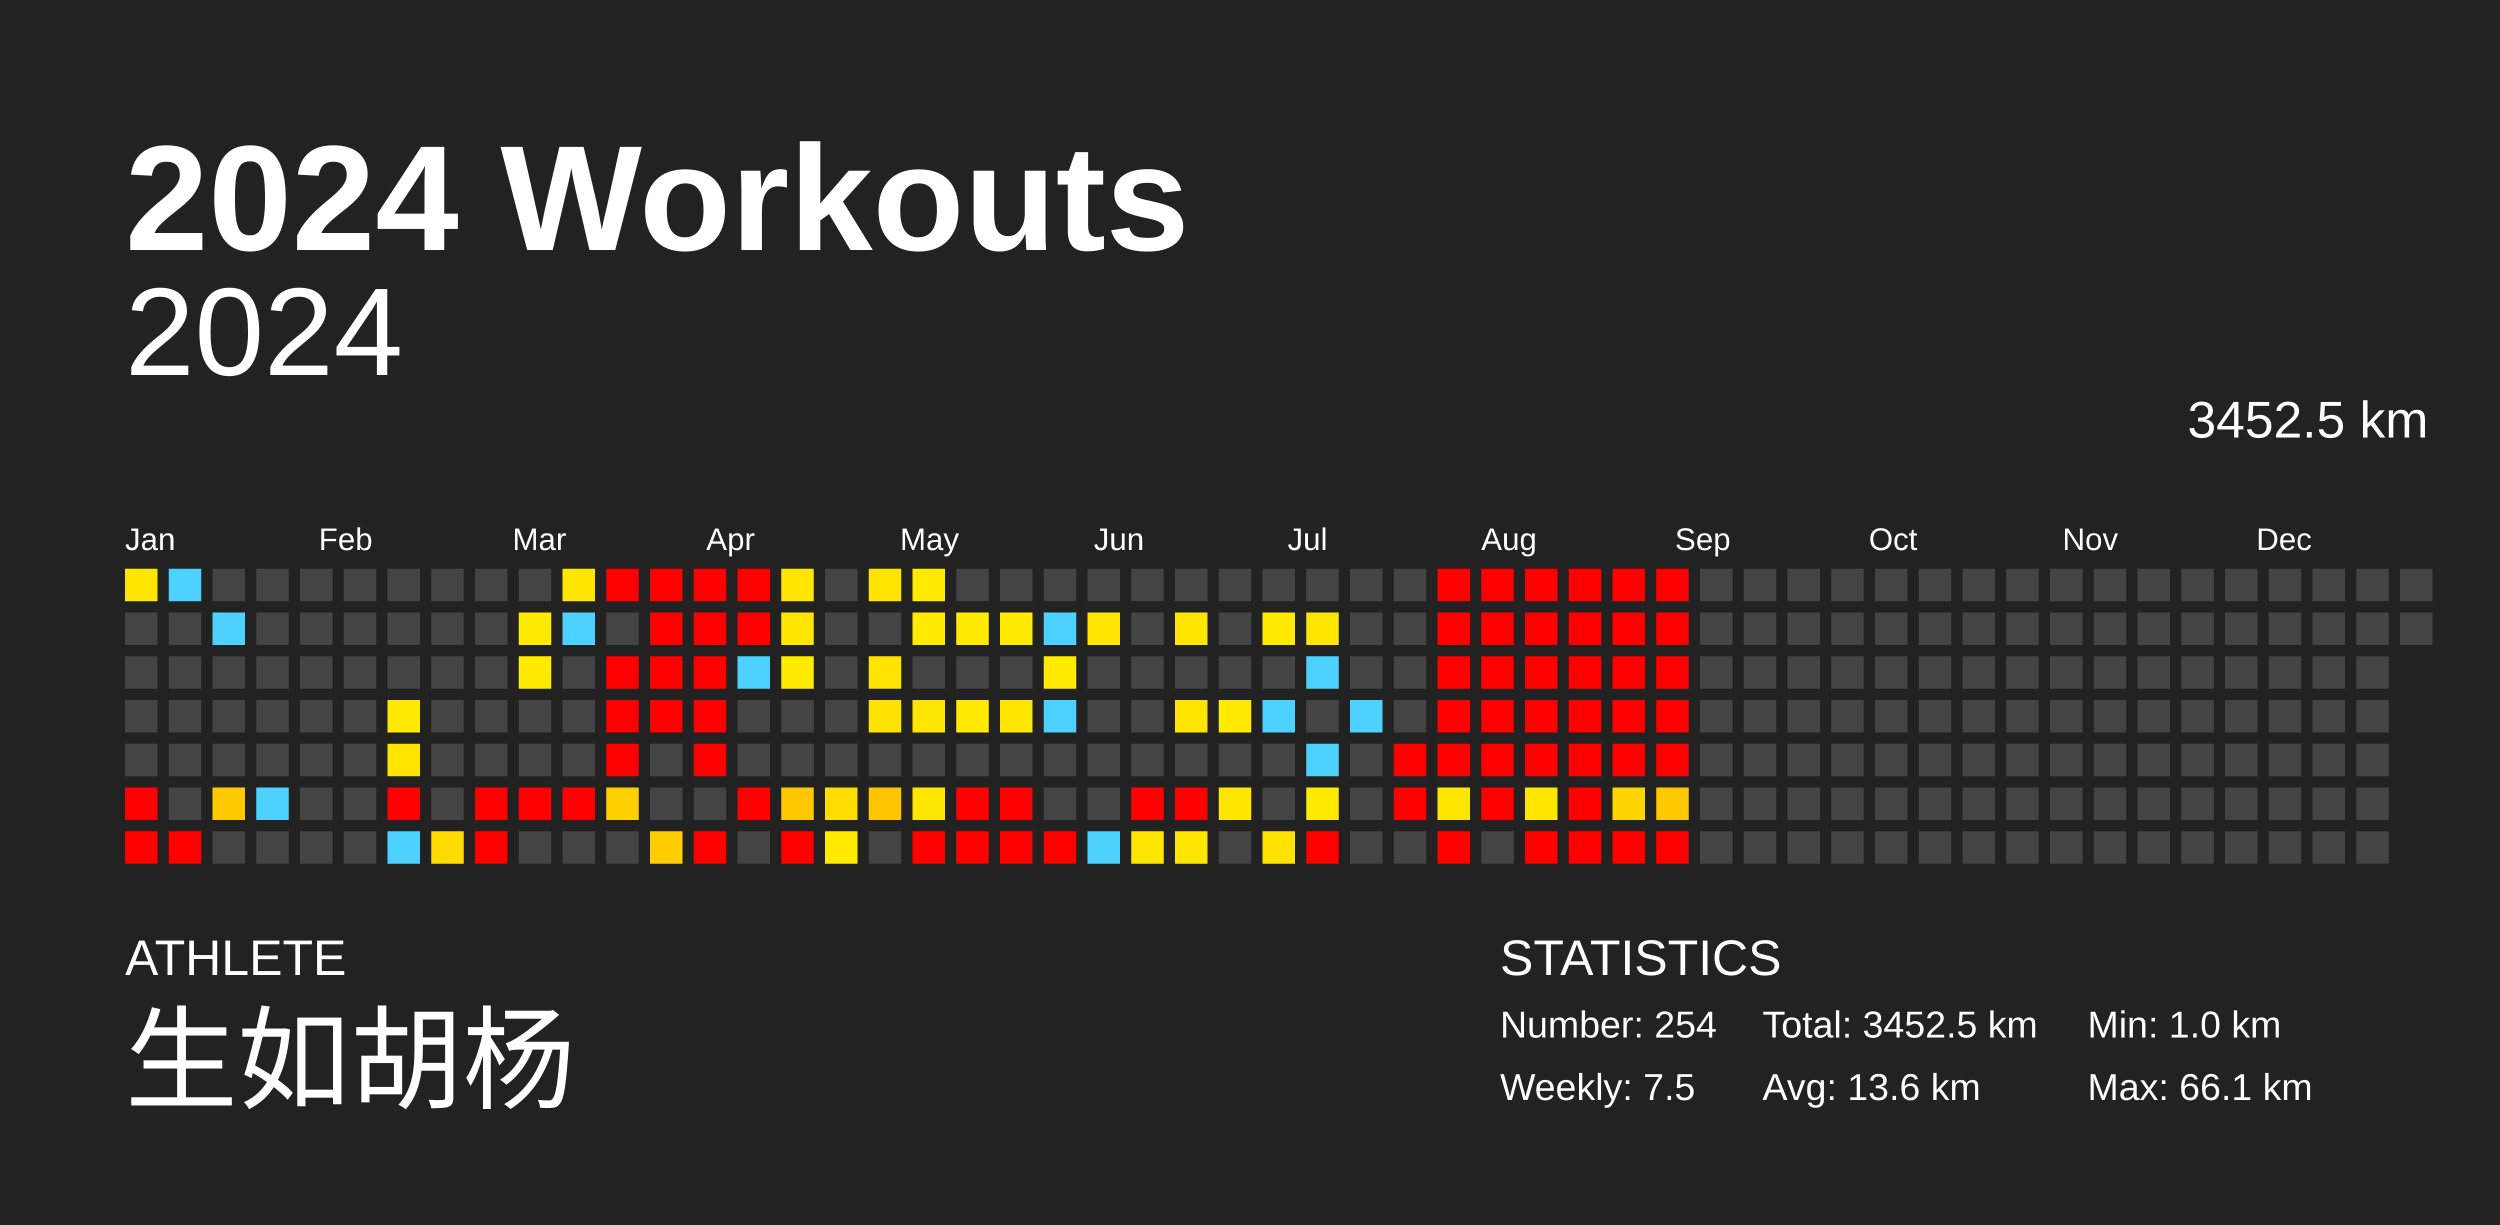
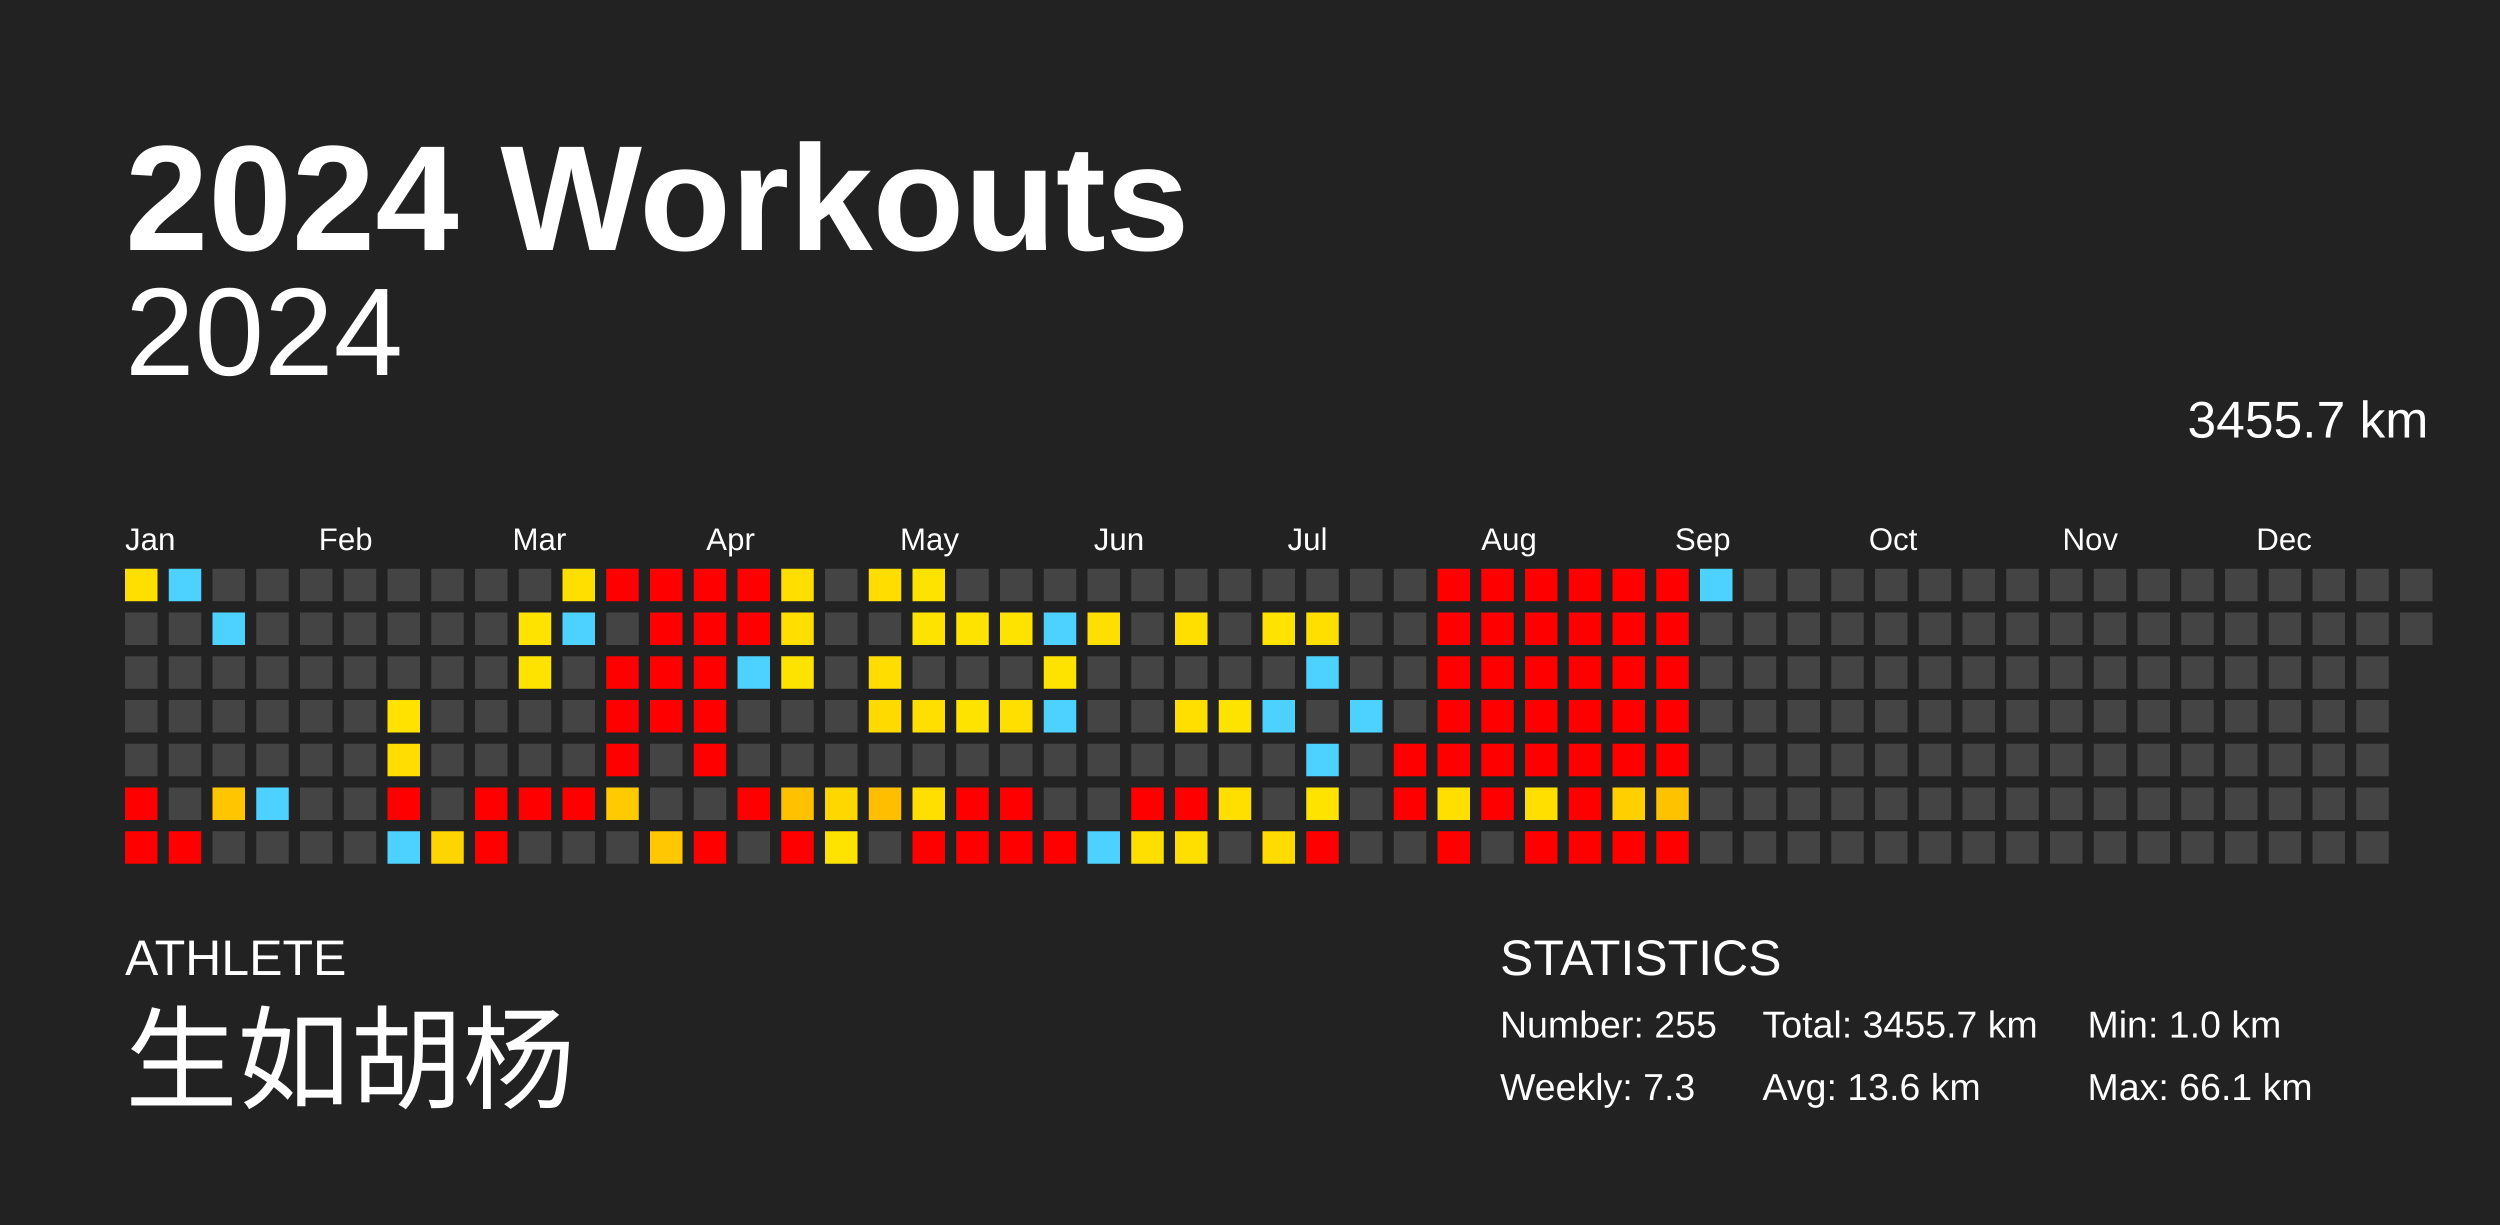
<svg xmlns="http://www.w3.org/2000/svg" baseProfile="full" height="98mm" version="1.1" viewBox="0,0,200,98" width="200mm">
  <defs />
  <rect fill="#222222" height="98" width="200" x="0" y="0" />
  <text fill="#FFFFFF" style="font-size:12px; font-family:Arial; font-weight:bold;" x="10" y="20">2024 Workouts</text>
  <text fill="#FFFFFF" style="font-size:4px; font-family:Arial" x="10" y="78">ATHLETE</text>
  <text fill="#FFFFFF" style="font-size:9px; font-family:Arial" x="10" y="88">生如胡杨</text>
  <text fill="#FFFFFF" style="font-size:4px; font-family:Arial" x="120" y="78">STATISTICS</text>
-   <text fill="#FFFFFF" style="font-size:3px; font-family:Arial" x="120" y="83">Number: 254</text>
-   <text fill="#FFFFFF" style="font-size:3px; font-family:Arial" x="120" y="88">Weekly: 7.5</text>
-   <text fill="#FFFFFF" style="font-size:3px; font-family:Arial" x="141" y="83">Total: 3452.5 km</text>
+   <text fill="#FFFFFF" style="font-size:3px; font-family:Arial" x="120" y="83">Number: 255</text>
+   <text fill="#FFFFFF" style="font-size:3px; font-family:Arial" x="120" y="88">Weekly: 7.3</text>
+   <text fill="#FFFFFF" style="font-size:3px; font-family:Arial" x="141" y="83">Total: 3455.7 km</text>
  <text fill="#FFFFFF" style="font-size:3px; font-family:Arial" x="141" y="88">Avg: 13.6 km</text>
  <text fill="#FFFFFF" style="font-size:3px; font-family:Arial" x="167" y="83">Min: 1.0 km</text>
  <text fill="#FFFFFF" style="font-size:3px; font-family:Arial" x="167" y="88">Max: 66.1 km</text>
  <text alignment-baseline="hanging" fill="#FFFFFF" style="font-size:10.0px; font-family:Arial;" x="10" y="30">2024</text>
-   <text alignment-baseline="hanging" fill="#FFFFFF" style="font-size:4.125px; font-family:Arial;" x="175" y="35">3452.5 km</text>
+   <text alignment-baseline="hanging" fill="#FFFFFF" style="font-size:4.125px; font-family:Arial;" x="175" y="35">3455.7 km</text>
  <text fill="#FFFFFF" style="font-size:2.5px; font-family:Arial" x="10.0" y="44">Jan</text>
  <text fill="#FFFFFF" style="font-size:2.5px; font-family:Arial" x="25.5" y="44">Feb</text>
  <text fill="#FFFFFF" style="font-size:2.5px; font-family:Arial" x="41.0" y="44">Mar</text>
  <text fill="#FFFFFF" style="font-size:2.5px; font-family:Arial" x="56.5" y="44">Apr</text>
  <text fill="#FFFFFF" style="font-size:2.5px; font-family:Arial" x="72.0" y="44">May</text>
  <text fill="#FFFFFF" style="font-size:2.5px; font-family:Arial" x="87.5" y="44">Jun</text>
  <text fill="#FFFFFF" style="font-size:2.5px; font-family:Arial" x="103.0" y="44">Jul</text>
  <text fill="#FFFFFF" style="font-size:2.5px; font-family:Arial" x="118.5" y="44">Aug</text>
  <text fill="#FFFFFF" style="font-size:2.5px; font-family:Arial" x="134.0" y="44">Sep</text>
  <text fill="#FFFFFF" style="font-size:2.5px; font-family:Arial" x="149.5" y="44">Oct</text>
  <text fill="#FFFFFF" style="font-size:2.5px; font-family:Arial" x="165.0" y="44">Nov</text>
  <text fill="#FFFFFF" style="font-size:2.5px; font-family:Arial" x="180.5" y="44">Dec</text>
-   <rect fill="#ffe600" height="2.6" width="2.6" x="10.0" y="45.5" />
+   <rect fill="#ffdf00" height="2.6" width="2.6" x="10.0" y="45.5" />
  <rect fill="#444444" height="2.6" width="2.6" x="10.0" y="49.0" />
  <rect fill="#444444" height="2.6" width="2.6" x="10.0" y="52.5" />
  <rect fill="#444444" height="2.6" width="2.6" x="10.0" y="56.0" />
  <rect fill="#444444" height="2.6" width="2.6" x="10.0" y="59.5" />
  <rect fill="red" height="2.6" width="2.6" x="10.0" y="63.0" />
  <rect fill="red" height="2.6" width="2.6" x="10.0" y="66.5" />
  <rect fill="#4dd2ff" height="2.6" width="2.6" x="13.5" y="45.5" />
  <rect fill="#444444" height="2.6" width="2.6" x="13.5" y="49.0" />
  <rect fill="#444444" height="2.6" width="2.6" x="13.5" y="52.5" />
  <rect fill="#444444" height="2.6" width="2.6" x="13.5" y="56.0" />
  <rect fill="#444444" height="2.6" width="2.6" x="13.5" y="59.5" />
  <rect fill="#444444" height="2.6" width="2.6" x="13.5" y="63.0" />
  <rect fill="red" height="2.6" width="2.6" x="13.5" y="66.5" />
  <rect fill="#444444" height="2.6" width="2.6" x="17.0" y="45.5" />
  <rect fill="#4dd2ff" height="2.6" width="2.6" x="17.0" y="49.0" />
  <rect fill="#444444" height="2.6" width="2.6" x="17.0" y="52.5" />
  <rect fill="#444444" height="2.6" width="2.6" x="17.0" y="56.0" />
  <rect fill="#444444" height="2.6" width="2.6" x="17.0" y="59.5" />
-   <rect fill="#ffcb00" height="2.6" width="2.6" x="17.0" y="63.0" />
+   <rect fill="#ffc500" height="2.6" width="2.6" x="17.0" y="63.0" />
  <rect fill="#444444" height="2.6" width="2.6" x="17.0" y="66.5" />
  <rect fill="#444444" height="2.6" width="2.6" x="20.5" y="45.5" />
  <rect fill="#444444" height="2.6" width="2.6" x="20.5" y="49.0" />
  <rect fill="#444444" height="2.6" width="2.6" x="20.5" y="52.5" />
  <rect fill="#444444" height="2.6" width="2.6" x="20.5" y="56.0" />
  <rect fill="#444444" height="2.6" width="2.6" x="20.5" y="59.5" />
  <rect fill="#4dd2ff" height="2.6" width="2.6" x="20.5" y="63.0" />
  <rect fill="#444444" height="2.6" width="2.6" x="20.5" y="66.5" />
  <rect fill="#444444" height="2.6" width="2.6" x="24.0" y="45.5" />
  <rect fill="#444444" height="2.6" width="2.6" x="24.0" y="49.0" />
  <rect fill="#444444" height="2.6" width="2.6" x="24.0" y="52.5" />
  <rect fill="#444444" height="2.6" width="2.6" x="24.0" y="56.0" />
  <rect fill="#444444" height="2.6" width="2.6" x="24.0" y="59.5" />
  <rect fill="#444444" height="2.6" width="2.6" x="24.0" y="63.0" />
  <rect fill="#444444" height="2.6" width="2.6" x="24.0" y="66.5" />
  <rect fill="#444444" height="2.6" width="2.6" x="27.5" y="45.5" />
  <rect fill="#444444" height="2.6" width="2.6" x="27.5" y="49.0" />
  <rect fill="#444444" height="2.6" width="2.6" x="27.5" y="52.5" />
  <rect fill="#444444" height="2.6" width="2.6" x="27.5" y="56.0" />
  <rect fill="#444444" height="2.6" width="2.6" x="27.5" y="59.5" />
  <rect fill="#444444" height="2.6" width="2.6" x="27.5" y="63.0" />
  <rect fill="#444444" height="2.6" width="2.6" x="27.5" y="66.5" />
  <rect fill="#444444" height="2.6" width="2.6" x="31.0" y="45.5" />
  <rect fill="#444444" height="2.6" width="2.6" x="31.0" y="49.0" />
  <rect fill="#444444" height="2.6" width="2.6" x="31.0" y="52.5" />
-   <rect fill="#ffe900" height="2.6" width="2.6" x="31.0" y="56.0" />
-   <rect fill="#ffe400" height="2.6" width="2.6" x="31.0" y="59.5" />
+   <rect fill="#ffe200" height="2.6" width="2.6" x="31.0" y="56.0" />
+   <rect fill="#ffdd00" height="2.6" width="2.6" x="31.0" y="59.5" />
  <rect fill="red" height="2.6" width="2.6" x="31.0" y="63.0" />
  <rect fill="#4dd2ff" height="2.6" width="2.6" x="31.0" y="66.5" />
  <rect fill="#444444" height="2.6" width="2.6" x="34.5" y="45.5" />
  <rect fill="#444444" height="2.6" width="2.6" x="34.5" y="49.0" />
  <rect fill="#444444" height="2.6" width="2.6" x="34.5" y="52.5" />
  <rect fill="#444444" height="2.6" width="2.6" x="34.5" y="56.0" />
  <rect fill="#444444" height="2.6" width="2.6" x="34.5" y="59.5" />
  <rect fill="#444444" height="2.6" width="2.6" x="34.5" y="63.0" />
-   <rect fill="#ffdc00" height="2.6" width="2.6" x="34.5" y="66.5" />
+   <rect fill="#ffd500" height="2.6" width="2.6" x="34.5" y="66.5" />
  <rect fill="#444444" height="2.6" width="2.6" x="38.0" y="45.5" />
  <rect fill="#444444" height="2.6" width="2.6" x="38.0" y="49.0" />
  <rect fill="#444444" height="2.6" width="2.6" x="38.0" y="52.5" />
  <rect fill="#444444" height="2.6" width="2.6" x="38.0" y="56.0" />
  <rect fill="#444444" height="2.6" width="2.6" x="38.0" y="59.5" />
  <rect fill="red" height="2.6" width="2.6" x="38.0" y="63.0" />
  <rect fill="red" height="2.6" width="2.6" x="38.0" y="66.5" />
  <rect fill="#444444" height="2.6" width="2.6" x="41.5" y="45.5" />
-   <rect fill="#ffea00" height="2.6" width="2.6" x="41.5" y="49.0" />
-   <rect fill="#ffea00" height="2.6" width="2.6" x="41.5" y="52.5" />
+   <rect fill="#ffe300" height="2.6" width="2.6" x="41.5" y="49.0" />
+   <rect fill="#ffe300" height="2.6" width="2.6" x="41.5" y="52.5" />
  <rect fill="#444444" height="2.6" width="2.6" x="41.5" y="56.0" />
  <rect fill="#444444" height="2.6" width="2.6" x="41.5" y="59.5" />
  <rect fill="red" height="2.6" width="2.6" x="41.5" y="63.0" />
  <rect fill="#444444" height="2.6" width="2.6" x="41.5" y="66.5" />
-   <rect fill="#ffe600" height="2.6" width="2.6" x="45.0" y="45.5" />
+   <rect fill="#ffdf00" height="2.6" width="2.6" x="45.0" y="45.5" />
  <rect fill="#4dd2ff" height="2.6" width="2.6" x="45.0" y="49.0" />
  <rect fill="#444444" height="2.6" width="2.6" x="45.0" y="52.5" />
  <rect fill="#444444" height="2.6" width="2.6" x="45.0" y="56.0" />
  <rect fill="#444444" height="2.6" width="2.6" x="45.0" y="59.5" />
  <rect fill="red" height="2.6" width="2.6" x="45.0" y="63.0" />
  <rect fill="#444444" height="2.6" width="2.6" x="45.0" y="66.5" />
  <rect fill="red" height="2.6" width="2.6" x="48.5" y="45.5" />
  <rect fill="#444444" height="2.6" width="2.6" x="48.5" y="49.0" />
  <rect fill="red" height="2.6" width="2.6" x="48.5" y="52.5" />
  <rect fill="red" height="2.6" width="2.6" x="48.5" y="56.0" />
  <rect fill="red" height="2.6" width="2.6" x="48.5" y="59.5" />
-   <rect fill="#ffd000" height="2.6" width="2.6" x="48.5" y="63.0" />
+   <rect fill="#ffca00" height="2.6" width="2.6" x="48.5" y="63.0" />
  <rect fill="#444444" height="2.6" width="2.6" x="48.5" y="66.5" />
  <rect fill="red" height="2.6" width="2.6" x="52.0" y="45.5" />
  <rect fill="red" height="2.6" width="2.6" x="52.0" y="49.0" />
  <rect fill="red" height="2.6" width="2.6" x="52.0" y="52.5" />
  <rect fill="red" height="2.6" width="2.6" x="52.0" y="56.0" />
  <rect fill="#444444" height="2.6" width="2.6" x="52.0" y="59.5" />
  <rect fill="#444444" height="2.6" width="2.6" x="52.0" y="63.0" />
-   <rect fill="#ffcd00" height="2.6" width="2.6" x="52.0" y="66.5" />
+   <rect fill="#ffc700" height="2.6" width="2.6" x="52.0" y="66.5" />
  <rect fill="red" height="2.6" width="2.6" x="55.5" y="45.5" />
  <rect fill="red" height="2.6" width="2.6" x="55.5" y="49.0" />
  <rect fill="red" height="2.6" width="2.6" x="55.5" y="52.5" />
  <rect fill="red" height="2.6" width="2.6" x="55.5" y="56.0" />
  <rect fill="red" height="2.6" width="2.6" x="55.5" y="59.5" />
  <rect fill="#444444" height="2.6" width="2.6" x="55.5" y="63.0" />
  <rect fill="red" height="2.6" width="2.6" x="55.5" y="66.5" />
  <rect fill="red" height="2.6" width="2.6" x="59.0" y="45.5" />
  <rect fill="red" height="2.6" width="2.6" x="59.0" y="49.0" />
  <rect fill="#4dd2ff" height="2.6" width="2.6" x="59.0" y="52.5" />
  <rect fill="#444444" height="2.6" width="2.6" x="59.0" y="56.0" />
  <rect fill="#444444" height="2.6" width="2.6" x="59.0" y="59.5" />
  <rect fill="red" height="2.6" width="2.6" x="59.0" y="63.0" />
  <rect fill="#444444" height="2.6" width="2.6" x="59.0" y="66.5" />
-   <rect fill="#ffe500" height="2.6" width="2.6" x="62.5" y="45.5" />
-   <rect fill="#ffe500" height="2.6" width="2.6" x="62.5" y="49.0" />
-   <rect fill="#ffea00" height="2.6" width="2.6" x="62.5" y="52.5" />
+   <rect fill="#ffde00" height="2.6" width="2.6" x="62.5" y="45.5" />
+   <rect fill="#ffde00" height="2.6" width="2.6" x="62.5" y="49.0" />
+   <rect fill="#ffe300" height="2.6" width="2.6" x="62.5" y="52.5" />
  <rect fill="#444444" height="2.6" width="2.6" x="62.5" y="56.0" />
  <rect fill="#444444" height="2.6" width="2.6" x="62.5" y="59.5" />
-   <rect fill="#ffc700" height="2.6" width="2.6" x="62.5" y="63.0" />
+   <rect fill="#ffc100" height="2.6" width="2.6" x="62.5" y="63.0" />
  <rect fill="red" height="2.6" width="2.6" x="62.5" y="66.5" />
  <rect fill="#444444" height="2.6" width="2.6" x="66.0" y="45.5" />
  <rect fill="#444444" height="2.6" width="2.6" x="66.0" y="49.0" />
  <rect fill="#444444" height="2.6" width="2.6" x="66.0" y="52.5" />
  <rect fill="#444444" height="2.6" width="2.6" x="66.0" y="56.0" />
  <rect fill="#444444" height="2.6" width="2.6" x="66.0" y="59.5" />
-   <rect fill="#ffdd00" height="2.6" width="2.6" x="66.0" y="63.0" />
-   <rect fill="#ffea00" height="2.6" width="2.6" x="66.0" y="66.5" />
-   <rect fill="#ffe400" height="2.6" width="2.6" x="69.5" y="45.5" />
+   <rect fill="#ffd700" height="2.6" width="2.6" x="66.0" y="63.0" />
+   <rect fill="#ffe300" height="2.6" width="2.6" x="66.0" y="66.5" />
+   <rect fill="#ffdd00" height="2.6" width="2.6" x="69.5" y="45.5" />
  <rect fill="#444444" height="2.6" width="2.6" x="69.5" y="49.0" />
-   <rect fill="#ffe400" height="2.6" width="2.6" x="69.5" y="52.5" />
-   <rect fill="#ffe100" height="2.6" width="2.6" x="69.5" y="56.0" />
+   <rect fill="#ffdd00" height="2.6" width="2.6" x="69.5" y="52.5" />
+   <rect fill="#ffda00" height="2.6" width="2.6" x="69.5" y="56.0" />
  <rect fill="#444444" height="2.6" width="2.6" x="69.5" y="59.5" />
-   <rect fill="#ffc400" height="2.6" width="2.6" x="69.5" y="63.0" />
+   <rect fill="#ffbe00" height="2.6" width="2.6" x="69.5" y="63.0" />
  <rect fill="#444444" height="2.6" width="2.6" x="69.5" y="66.5" />
-   <rect fill="#ffea00" height="2.6" width="2.6" x="73.0" y="45.5" />
-   <rect fill="#ffea00" height="2.6" width="2.6" x="73.0" y="49.0" />
+   <rect fill="#ffe300" height="2.6" width="2.6" x="73.0" y="45.5" />
+   <rect fill="#ffe300" height="2.6" width="2.6" x="73.0" y="49.0" />
  <rect fill="#444444" height="2.6" width="2.6" x="73.0" y="52.5" />
-   <rect fill="#ffe600" height="2.6" width="2.6" x="73.0" y="56.0" />
+   <rect fill="#ffdf00" height="2.6" width="2.6" x="73.0" y="56.0" />
  <rect fill="#444444" height="2.6" width="2.6" x="73.0" y="59.5" />
-   <rect fill="#ffe600" height="2.6" width="2.6" x="73.0" y="63.0" />
+   <rect fill="#ffdf00" height="2.6" width="2.6" x="73.0" y="63.0" />
  <rect fill="red" height="2.6" width="2.6" x="73.0" y="66.5" />
  <rect fill="#444444" height="2.6" width="2.6" x="76.5" y="45.5" />
-   <rect fill="#ffea00" height="2.6" width="2.6" x="76.5" y="49.0" />
+   <rect fill="#ffe300" height="2.6" width="2.6" x="76.5" y="49.0" />
  <rect fill="#444444" height="2.6" width="2.6" x="76.5" y="52.5" />
-   <rect fill="#ffea00" height="2.6" width="2.6" x="76.5" y="56.0" />
+   <rect fill="#ffe300" height="2.6" width="2.6" x="76.5" y="56.0" />
  <rect fill="#444444" height="2.6" width="2.6" x="76.5" y="59.5" />
  <rect fill="red" height="2.6" width="2.6" x="76.5" y="63.0" />
  <rect fill="red" height="2.6" width="2.6" x="76.5" y="66.5" />
  <rect fill="#444444" height="2.6" width="2.6" x="80.0" y="45.5" />
-   <rect fill="#ffea00" height="2.6" width="2.6" x="80.0" y="49.0" />
+   <rect fill="#ffe300" height="2.6" width="2.6" x="80.0" y="49.0" />
  <rect fill="#444444" height="2.6" width="2.6" x="80.0" y="52.5" />
-   <rect fill="#ffe600" height="2.6" width="2.6" x="80.0" y="56.0" />
+   <rect fill="#ffdf00" height="2.6" width="2.6" x="80.0" y="56.0" />
  <rect fill="#444444" height="2.6" width="2.6" x="80.0" y="59.5" />
  <rect fill="red" height="2.6" width="2.6" x="80.0" y="63.0" />
  <rect fill="red" height="2.6" width="2.6" x="80.0" y="66.5" />
  <rect fill="#444444" height="2.6" width="2.6" x="83.5" y="45.5" />
  <rect fill="#4dd2ff" height="2.6" width="2.6" x="83.5" y="49.0" />
-   <rect fill="#ffea00" height="2.6" width="2.6" x="83.5" y="52.5" />
+   <rect fill="#ffe300" height="2.6" width="2.6" x="83.5" y="52.5" />
  <rect fill="#4dd2ff" height="2.6" width="2.6" x="83.5" y="56.0" />
  <rect fill="#444444" height="2.6" width="2.6" x="83.5" y="59.5" />
  <rect fill="#444444" height="2.6" width="2.6" x="83.5" y="63.0" />
  <rect fill="red" height="2.6" width="2.6" x="83.5" y="66.5" />
  <rect fill="#444444" height="2.6" width="2.6" x="87.0" y="45.5" />
-   <rect fill="#ffe600" height="2.6" width="2.6" x="87.0" y="49.0" />
+   <rect fill="#ffdf00" height="2.6" width="2.6" x="87.0" y="49.0" />
  <rect fill="#444444" height="2.6" width="2.6" x="87.0" y="52.5" />
  <rect fill="#444444" height="2.6" width="2.6" x="87.0" y="56.0" />
  <rect fill="#444444" height="2.6" width="2.6" x="87.0" y="59.5" />
  <rect fill="#444444" height="2.6" width="2.6" x="87.0" y="63.0" />
  <rect fill="#4dd2ff" height="2.6" width="2.6" x="87.0" y="66.5" />
  <rect fill="#444444" height="2.6" width="2.6" x="90.5" y="45.5" />
  <rect fill="#444444" height="2.6" width="2.6" x="90.5" y="49.0" />
  <rect fill="#444444" height="2.6" width="2.6" x="90.5" y="52.5" />
  <rect fill="#444444" height="2.6" width="2.6" x="90.5" y="56.0" />
  <rect fill="#444444" height="2.6" width="2.6" x="90.5" y="59.5" />
  <rect fill="red" height="2.6" width="2.6" x="90.5" y="63.0" />
-   <rect fill="#ffe600" height="2.6" width="2.6" x="90.5" y="66.5" />
+   <rect fill="#ffdf00" height="2.6" width="2.6" x="90.5" y="66.5" />
  <rect fill="#444444" height="2.6" width="2.6" x="94.0" y="45.5" />
-   <rect fill="#ffe600" height="2.6" width="2.6" x="94.0" y="49.0" />
+   <rect fill="#ffdf00" height="2.6" width="2.6" x="94.0" y="49.0" />
  <rect fill="#444444" height="2.6" width="2.6" x="94.0" y="52.5" />
-   <rect fill="#ffe600" height="2.6" width="2.6" x="94.0" y="56.0" />
+   <rect fill="#ffdf00" height="2.6" width="2.6" x="94.0" y="56.0" />
  <rect fill="#444444" height="2.6" width="2.6" x="94.0" y="59.5" />
  <rect fill="red" height="2.6" width="2.6" x="94.0" y="63.0" />
-   <rect fill="#ffe600" height="2.6" width="2.6" x="94.0" y="66.5" />
+   <rect fill="#ffdf00" height="2.6" width="2.6" x="94.0" y="66.5" />
  <rect fill="#444444" height="2.6" width="2.6" x="97.5" y="45.5" />
  <rect fill="#444444" height="2.6" width="2.6" x="97.5" y="49.0" />
  <rect fill="#444444" height="2.6" width="2.6" x="97.5" y="52.5" />
-   <rect fill="#ffea00" height="2.6" width="2.6" x="97.5" y="56.0" />
+   <rect fill="#ffe300" height="2.6" width="2.6" x="97.5" y="56.0" />
  <rect fill="#444444" height="2.6" width="2.6" x="97.5" y="59.5" />
-   <rect fill="#ffe600" height="2.6" width="2.6" x="97.5" y="63.0" />
+   <rect fill="#ffdf00" height="2.6" width="2.6" x="97.5" y="63.0" />
  <rect fill="#444444" height="2.6" width="2.6" x="97.5" y="66.5" />
  <rect fill="#444444" height="2.6" width="2.6" x="101.0" y="45.5" />
-   <rect fill="#ffea00" height="2.6" width="2.6" x="101.0" y="49.0" />
+   <rect fill="#ffe300" height="2.6" width="2.6" x="101.0" y="49.0" />
  <rect fill="#444444" height="2.6" width="2.6" x="101.0" y="52.5" />
  <rect fill="#4dd2ff" height="2.6" width="2.6" x="101.0" y="56.0" />
  <rect fill="#444444" height="2.6" width="2.6" x="101.0" y="59.5" />
  <rect fill="#444444" height="2.6" width="2.6" x="101.0" y="63.0" />
-   <rect fill="#ffe200" height="2.6" width="2.6" x="101.0" y="66.5" />
+   <rect fill="#ffdb00" height="2.6" width="2.6" x="101.0" y="66.5" />
  <rect fill="#444444" height="2.6" width="2.6" x="104.5" y="45.5" />
-   <rect fill="#ffe600" height="2.6" width="2.6" x="104.5" y="49.0" />
+   <rect fill="#ffdf00" height="2.6" width="2.6" x="104.5" y="49.0" />
  <rect fill="#4dd2ff" height="2.6" width="2.6" x="104.5" y="52.5" />
  <rect fill="#444444" height="2.6" width="2.6" x="104.5" y="56.0" />
  <rect fill="#4dd2ff" height="2.6" width="2.6" x="104.5" y="59.5" />
-   <rect fill="#ffea00" height="2.6" width="2.6" x="104.5" y="63.0" />
+   <rect fill="#ffe300" height="2.6" width="2.6" x="104.5" y="63.0" />
  <rect fill="red" height="2.6" width="2.6" x="104.5" y="66.5" />
  <rect fill="#444444" height="2.6" width="2.6" x="108.0" y="45.5" />
  <rect fill="#444444" height="2.6" width="2.6" x="108.0" y="49.0" />
  <rect fill="#444444" height="2.6" width="2.6" x="108.0" y="52.5" />
  <rect fill="#4dd2ff" height="2.6" width="2.6" x="108.0" y="56.0" />
  <rect fill="#444444" height="2.6" width="2.6" x="108.0" y="59.5" />
  <rect fill="#444444" height="2.6" width="2.6" x="108.0" y="63.0" />
  <rect fill="#444444" height="2.6" width="2.6" x="108.0" y="66.5" />
  <rect fill="#444444" height="2.6" width="2.6" x="111.5" y="45.5" />
  <rect fill="#444444" height="2.6" width="2.6" x="111.5" y="49.0" />
  <rect fill="#444444" height="2.6" width="2.6" x="111.5" y="52.5" />
  <rect fill="#444444" height="2.6" width="2.6" x="111.5" y="56.0" />
  <rect fill="red" height="2.6" width="2.6" x="111.5" y="59.5" />
  <rect fill="red" height="2.6" width="2.6" x="111.5" y="63.0" />
  <rect fill="#444444" height="2.6" width="2.6" x="111.5" y="66.5" />
  <rect fill="red" height="2.6" width="2.6" x="115.0" y="45.5" />
  <rect fill="red" height="2.6" width="2.6" x="115.0" y="49.0" />
  <rect fill="red" height="2.6" width="2.6" x="115.0" y="52.5" />
  <rect fill="red" height="2.6" width="2.6" x="115.0" y="56.0" />
  <rect fill="red" height="2.6" width="2.6" x="115.0" y="59.5" />
-   <rect fill="#ffe600" height="2.6" width="2.6" x="115.0" y="63.0" />
+   <rect fill="#ffdf00" height="2.6" width="2.6" x="115.0" y="63.0" />
  <rect fill="red" height="2.6" width="2.6" x="115.0" y="66.5" />
  <rect fill="red" height="2.6" width="2.6" x="118.5" y="45.5" />
  <rect fill="red" height="2.6" width="2.6" x="118.5" y="49.0" />
  <rect fill="red" height="2.6" width="2.6" x="118.5" y="52.5" />
  <rect fill="red" height="2.6" width="2.6" x="118.5" y="56.0" />
  <rect fill="red" height="2.6" width="2.6" x="118.5" y="59.5" />
  <rect fill="red" height="2.6" width="2.6" x="118.5" y="63.0" />
  <rect fill="#444444" height="2.6" width="2.6" x="118.5" y="66.5" />
  <rect fill="red" height="2.6" width="2.6" x="122.0" y="45.5" />
  <rect fill="red" height="2.6" width="2.6" x="122.0" y="49.0" />
  <rect fill="red" height="2.6" width="2.6" x="122.0" y="52.5" />
  <rect fill="red" height="2.6" width="2.6" x="122.0" y="56.0" />
  <rect fill="red" height="2.6" width="2.6" x="122.0" y="59.5" />
-   <rect fill="#ffe600" height="2.6" width="2.6" x="122.0" y="63.0" />
+   <rect fill="#ffdf00" height="2.6" width="2.6" x="122.0" y="63.0" />
  <rect fill="red" height="2.6" width="2.6" x="122.0" y="66.5" />
  <rect fill="red" height="2.6" width="2.6" x="125.5" y="45.5" />
  <rect fill="red" height="2.6" width="2.6" x="125.5" y="49.0" />
  <rect fill="red" height="2.6" width="2.6" x="125.5" y="52.5" />
  <rect fill="red" height="2.6" width="2.6" x="125.5" y="56.0" />
  <rect fill="red" height="2.6" width="2.6" x="125.5" y="59.5" />
  <rect fill="red" height="2.6" width="2.6" x="125.5" y="63.0" />
  <rect fill="red" height="2.6" width="2.6" x="125.5" y="66.5" />
  <rect fill="red" height="2.6" width="2.6" x="129.0" y="45.5" />
  <rect fill="red" height="2.6" width="2.6" x="129.0" y="49.0" />
  <rect fill="red" height="2.6" width="2.6" x="129.0" y="52.5" />
  <rect fill="red" height="2.6" width="2.6" x="129.0" y="56.0" />
  <rect fill="red" height="2.6" width="2.6" x="129.0" y="59.5" />
-   <rect fill="#ffd500" height="2.6" width="2.6" x="129.0" y="63.0" />
+   <rect fill="#ffcf00" height="2.6" width="2.6" x="129.0" y="63.0" />
  <rect fill="red" height="2.6" width="2.6" x="129.0" y="66.5" />
  <rect fill="red" height="2.6" width="2.6" x="132.5" y="45.5" />
  <rect fill="red" height="2.6" width="2.6" x="132.5" y="49.0" />
  <rect fill="red" height="2.6" width="2.6" x="132.5" y="52.5" />
  <rect fill="red" height="2.6" width="2.6" x="132.5" y="56.0" />
  <rect fill="red" height="2.6" width="2.6" x="132.5" y="59.5" />
-   <rect fill="#ffc900" height="2.6" width="2.6" x="132.5" y="63.0" />
+   <rect fill="#ffc200" height="2.6" width="2.6" x="132.5" y="63.0" />
  <rect fill="red" height="2.6" width="2.6" x="132.5" y="66.5" />
-   <rect fill="#444444" height="2.6" width="2.6" x="136.0" y="45.5" />
+   <rect fill="#4dd2ff" height="2.6" width="2.6" x="136.0" y="45.5" />
  <rect fill="#444444" height="2.6" width="2.6" x="136.0" y="49.0" />
  <rect fill="#444444" height="2.6" width="2.6" x="136.0" y="52.5" />
  <rect fill="#444444" height="2.6" width="2.6" x="136.0" y="56.0" />
  <rect fill="#444444" height="2.6" width="2.6" x="136.0" y="59.5" />
  <rect fill="#444444" height="2.6" width="2.6" x="136.0" y="63.0" />
  <rect fill="#444444" height="2.6" width="2.6" x="136.0" y="66.5" />
  <rect fill="#444444" height="2.6" width="2.6" x="139.5" y="45.5" />
  <rect fill="#444444" height="2.6" width="2.6" x="139.5" y="49.0" />
  <rect fill="#444444" height="2.6" width="2.6" x="139.5" y="52.5" />
  <rect fill="#444444" height="2.6" width="2.6" x="139.5" y="56.0" />
  <rect fill="#444444" height="2.6" width="2.6" x="139.5" y="59.5" />
  <rect fill="#444444" height="2.6" width="2.6" x="139.5" y="63.0" />
  <rect fill="#444444" height="2.6" width="2.6" x="139.5" y="66.5" />
  <rect fill="#444444" height="2.6" width="2.6" x="143.0" y="45.5" />
  <rect fill="#444444" height="2.6" width="2.6" x="143.0" y="49.0" />
  <rect fill="#444444" height="2.6" width="2.6" x="143.0" y="52.5" />
  <rect fill="#444444" height="2.6" width="2.6" x="143.0" y="56.0" />
  <rect fill="#444444" height="2.6" width="2.6" x="143.0" y="59.5" />
  <rect fill="#444444" height="2.6" width="2.6" x="143.0" y="63.0" />
  <rect fill="#444444" height="2.6" width="2.6" x="143.0" y="66.5" />
  <rect fill="#444444" height="2.6" width="2.6" x="146.5" y="45.5" />
  <rect fill="#444444" height="2.6" width="2.6" x="146.5" y="49.0" />
  <rect fill="#444444" height="2.6" width="2.6" x="146.5" y="52.5" />
  <rect fill="#444444" height="2.6" width="2.6" x="146.5" y="56.0" />
  <rect fill="#444444" height="2.6" width="2.6" x="146.5" y="59.5" />
  <rect fill="#444444" height="2.6" width="2.6" x="146.5" y="63.0" />
  <rect fill="#444444" height="2.6" width="2.6" x="146.5" y="66.5" />
  <rect fill="#444444" height="2.6" width="2.6" x="150.0" y="45.5" />
  <rect fill="#444444" height="2.6" width="2.6" x="150.0" y="49.0" />
  <rect fill="#444444" height="2.6" width="2.6" x="150.0" y="52.5" />
  <rect fill="#444444" height="2.6" width="2.6" x="150.0" y="56.0" />
  <rect fill="#444444" height="2.6" width="2.6" x="150.0" y="59.5" />
  <rect fill="#444444" height="2.6" width="2.6" x="150.0" y="63.0" />
  <rect fill="#444444" height="2.6" width="2.6" x="150.0" y="66.5" />
  <rect fill="#444444" height="2.6" width="2.6" x="153.5" y="45.5" />
  <rect fill="#444444" height="2.6" width="2.6" x="153.5" y="49.0" />
  <rect fill="#444444" height="2.6" width="2.6" x="153.5" y="52.5" />
  <rect fill="#444444" height="2.6" width="2.6" x="153.5" y="56.0" />
  <rect fill="#444444" height="2.6" width="2.6" x="153.5" y="59.5" />
  <rect fill="#444444" height="2.6" width="2.6" x="153.5" y="63.0" />
  <rect fill="#444444" height="2.6" width="2.6" x="153.5" y="66.5" />
  <rect fill="#444444" height="2.6" width="2.6" x="157.0" y="45.5" />
  <rect fill="#444444" height="2.6" width="2.6" x="157.0" y="49.0" />
  <rect fill="#444444" height="2.6" width="2.6" x="157.0" y="52.5" />
  <rect fill="#444444" height="2.6" width="2.6" x="157.0" y="56.0" />
  <rect fill="#444444" height="2.6" width="2.6" x="157.0" y="59.5" />
  <rect fill="#444444" height="2.6" width="2.6" x="157.0" y="63.0" />
  <rect fill="#444444" height="2.6" width="2.6" x="157.0" y="66.5" />
  <rect fill="#444444" height="2.6" width="2.6" x="160.5" y="45.5" />
  <rect fill="#444444" height="2.6" width="2.6" x="160.5" y="49.0" />
  <rect fill="#444444" height="2.6" width="2.6" x="160.5" y="52.5" />
  <rect fill="#444444" height="2.6" width="2.6" x="160.5" y="56.0" />
  <rect fill="#444444" height="2.6" width="2.6" x="160.5" y="59.5" />
  <rect fill="#444444" height="2.6" width="2.6" x="160.5" y="63.0" />
  <rect fill="#444444" height="2.6" width="2.6" x="160.5" y="66.5" />
  <rect fill="#444444" height="2.6" width="2.6" x="164.0" y="45.5" />
  <rect fill="#444444" height="2.6" width="2.6" x="164.0" y="49.0" />
  <rect fill="#444444" height="2.6" width="2.6" x="164.0" y="52.5" />
  <rect fill="#444444" height="2.6" width="2.6" x="164.0" y="56.0" />
  <rect fill="#444444" height="2.6" width="2.6" x="164.0" y="59.5" />
  <rect fill="#444444" height="2.6" width="2.6" x="164.0" y="63.0" />
  <rect fill="#444444" height="2.6" width="2.6" x="164.0" y="66.5" />
  <rect fill="#444444" height="2.6" width="2.6" x="167.5" y="45.5" />
  <rect fill="#444444" height="2.6" width="2.6" x="167.5" y="49.0" />
  <rect fill="#444444" height="2.6" width="2.6" x="167.5" y="52.5" />
  <rect fill="#444444" height="2.6" width="2.6" x="167.5" y="56.0" />
  <rect fill="#444444" height="2.6" width="2.6" x="167.5" y="59.5" />
  <rect fill="#444444" height="2.6" width="2.6" x="167.5" y="63.0" />
  <rect fill="#444444" height="2.6" width="2.6" x="167.5" y="66.5" />
  <rect fill="#444444" height="2.6" width="2.6" x="171.0" y="45.5" />
  <rect fill="#444444" height="2.6" width="2.6" x="171.0" y="49.0" />
  <rect fill="#444444" height="2.6" width="2.6" x="171.0" y="52.5" />
  <rect fill="#444444" height="2.6" width="2.6" x="171.0" y="56.0" />
  <rect fill="#444444" height="2.6" width="2.6" x="171.0" y="59.5" />
  <rect fill="#444444" height="2.6" width="2.6" x="171.0" y="63.0" />
  <rect fill="#444444" height="2.6" width="2.6" x="171.0" y="66.5" />
  <rect fill="#444444" height="2.6" width="2.6" x="174.5" y="45.5" />
  <rect fill="#444444" height="2.6" width="2.6" x="174.5" y="49.0" />
  <rect fill="#444444" height="2.6" width="2.6" x="174.5" y="52.5" />
  <rect fill="#444444" height="2.6" width="2.6" x="174.5" y="56.0" />
  <rect fill="#444444" height="2.6" width="2.6" x="174.5" y="59.5" />
  <rect fill="#444444" height="2.6" width="2.6" x="174.5" y="63.0" />
  <rect fill="#444444" height="2.6" width="2.6" x="174.5" y="66.5" />
  <rect fill="#444444" height="2.6" width="2.6" x="178.0" y="45.5" />
  <rect fill="#444444" height="2.6" width="2.6" x="178.0" y="49.0" />
  <rect fill="#444444" height="2.6" width="2.6" x="178.0" y="52.5" />
  <rect fill="#444444" height="2.6" width="2.6" x="178.0" y="56.0" />
  <rect fill="#444444" height="2.6" width="2.6" x="178.0" y="59.5" />
  <rect fill="#444444" height="2.6" width="2.6" x="178.0" y="63.0" />
  <rect fill="#444444" height="2.6" width="2.6" x="178.0" y="66.5" />
  <rect fill="#444444" height="2.6" width="2.6" x="181.5" y="45.5" />
  <rect fill="#444444" height="2.6" width="2.6" x="181.5" y="49.0" />
  <rect fill="#444444" height="2.6" width="2.6" x="181.5" y="52.5" />
  <rect fill="#444444" height="2.6" width="2.6" x="181.5" y="56.0" />
  <rect fill="#444444" height="2.6" width="2.6" x="181.5" y="59.5" />
  <rect fill="#444444" height="2.6" width="2.6" x="181.5" y="63.0" />
  <rect fill="#444444" height="2.6" width="2.6" x="181.5" y="66.5" />
  <rect fill="#444444" height="2.6" width="2.6" x="185.0" y="45.5" />
  <rect fill="#444444" height="2.6" width="2.6" x="185.0" y="49.0" />
  <rect fill="#444444" height="2.6" width="2.6" x="185.0" y="52.5" />
  <rect fill="#444444" height="2.6" width="2.6" x="185.0" y="56.0" />
  <rect fill="#444444" height="2.6" width="2.6" x="185.0" y="59.5" />
  <rect fill="#444444" height="2.6" width="2.6" x="185.0" y="63.0" />
  <rect fill="#444444" height="2.6" width="2.6" x="185.0" y="66.5" />
  <rect fill="#444444" height="2.6" width="2.6" x="188.5" y="45.5" />
  <rect fill="#444444" height="2.6" width="2.6" x="188.5" y="49.0" />
  <rect fill="#444444" height="2.6" width="2.6" x="188.5" y="52.5" />
  <rect fill="#444444" height="2.6" width="2.6" x="188.5" y="56.0" />
  <rect fill="#444444" height="2.6" width="2.6" x="188.5" y="59.5" />
  <rect fill="#444444" height="2.6" width="2.6" x="188.5" y="63.0" />
  <rect fill="#444444" height="2.6" width="2.6" x="188.5" y="66.5" />
  <rect fill="#444444" height="2.6" width="2.6" x="192.0" y="45.5" />
  <rect fill="#444444" height="2.6" width="2.6" x="192.0" y="49.0" />
</svg>
